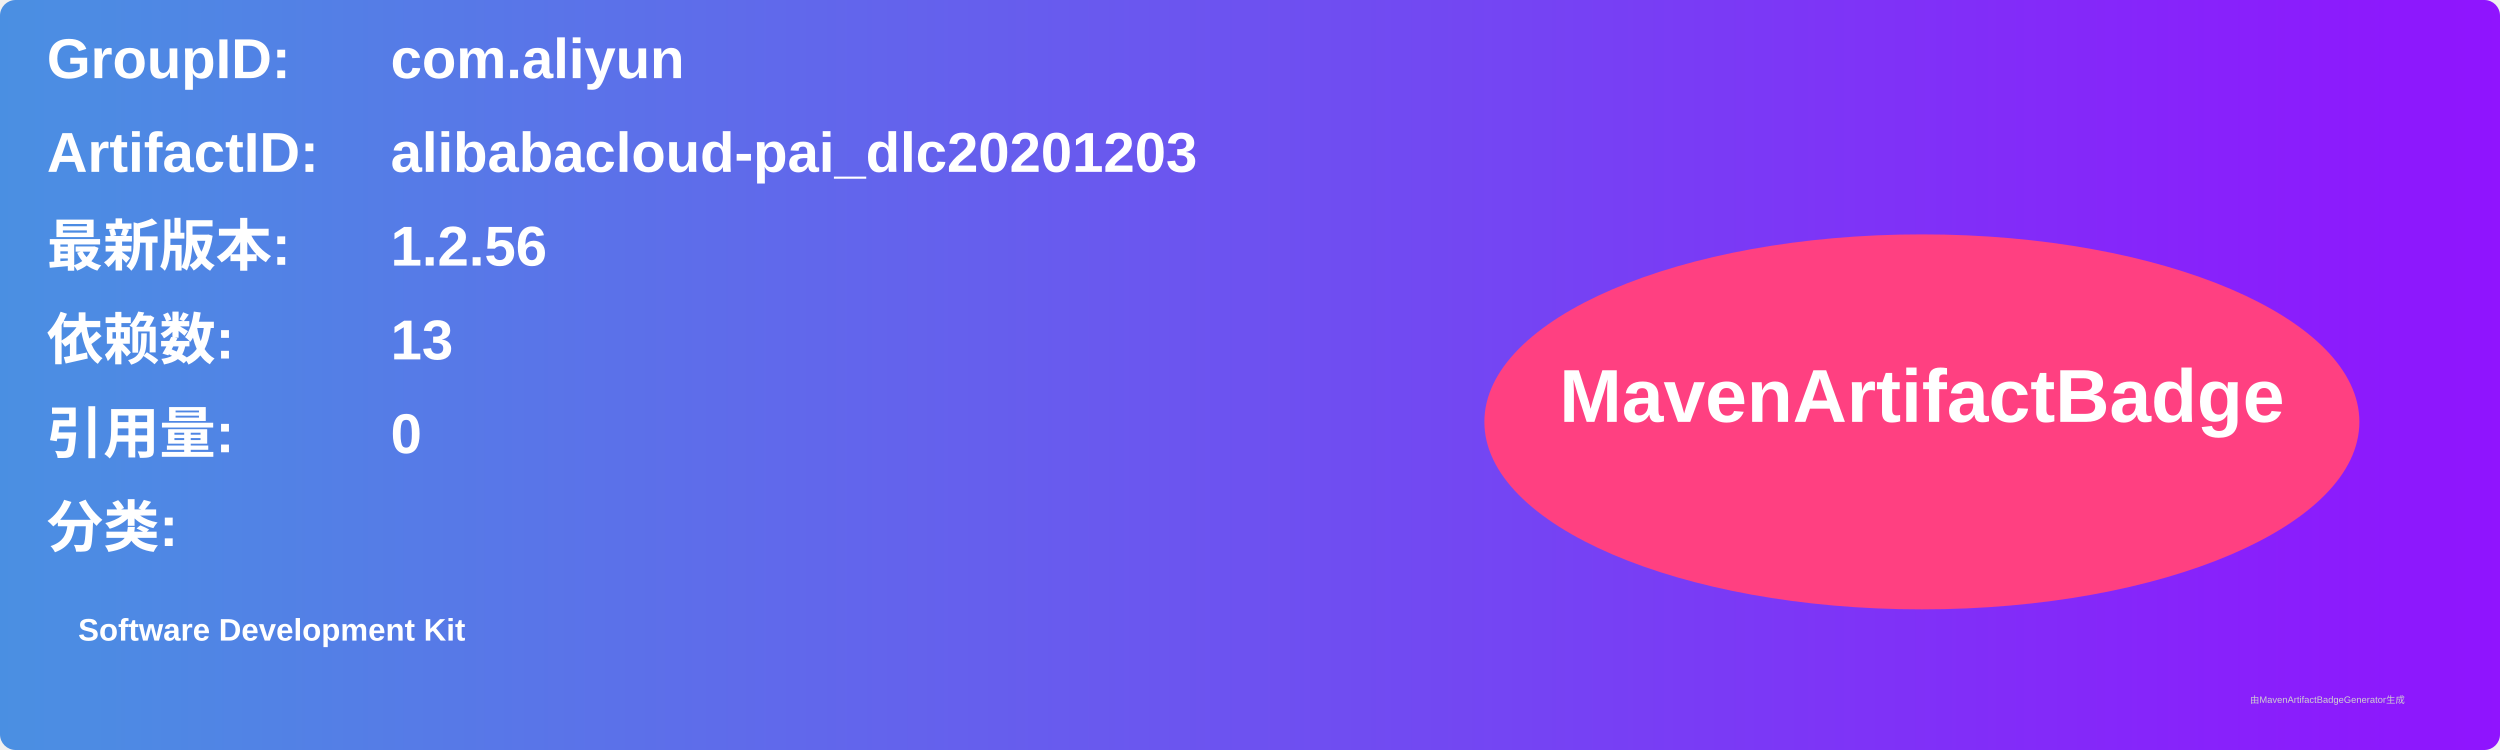
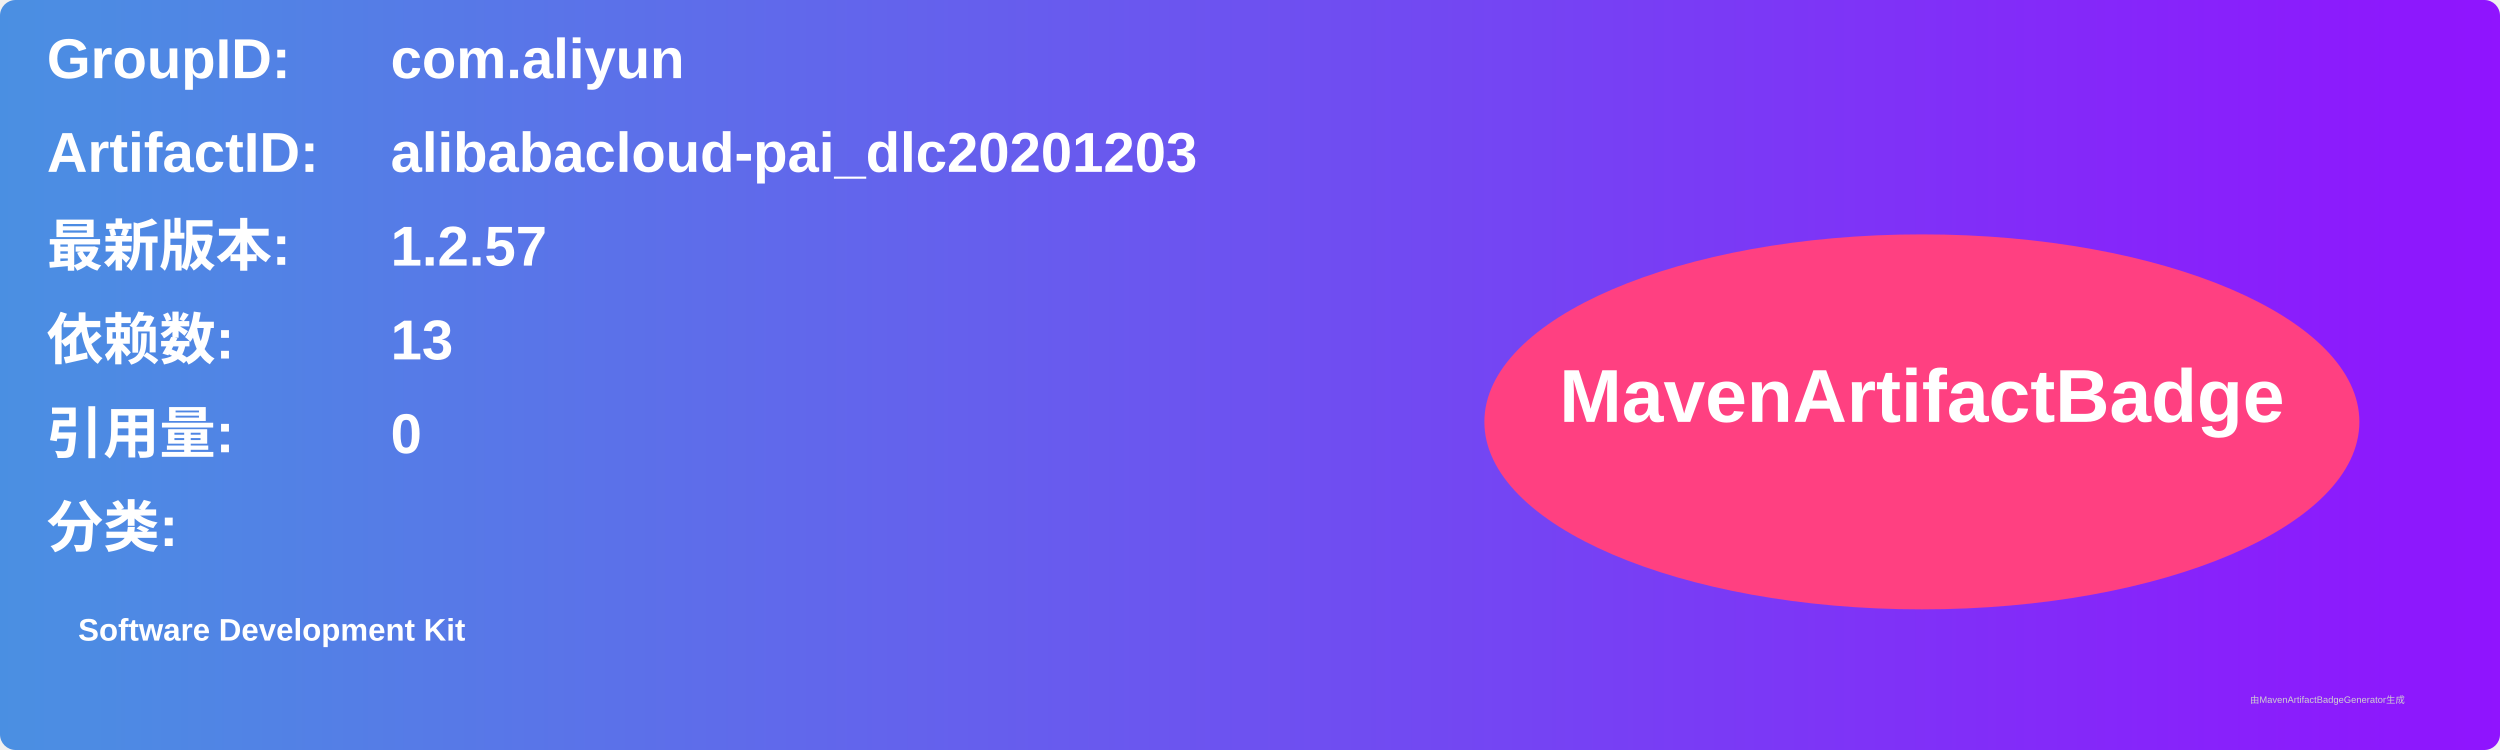
<svg xmlns="http://www.w3.org/2000/svg" width="800" height="240" viewBox="0 0 800 240">
  <linearGradient id="grad" x1="0%" y1="0%" x2="100%" y2="0%">
    <stop offset="0%" stop-color="#4a90e2" />
    <stop offset="100%" stop-color="#9013fe" />
  </linearGradient>
  <rect width="100%" height="100%" rx="5" ry="5" fill="url(#grad)" />
  <g transform="translate(15, 15)">
    <text x="0" y="10" font-family="Arial" font-size="18" fill="white" font-weight="bold" width="260">GroupID:</text>
    <text x="110" y="10" font-family="Arial" font-size="18" fill="white" font-weight="bold" width="460">com.aliyun</text>
    <text x="0" y="40" font-family="Arial" font-size="18" fill="white" font-weight="bold" width="260">ArtifactID:</text>
    <text x="110" y="40" font-family="Arial" font-size="18" fill="white" font-weight="bold" width="460">alibabacloud-pai_dlc20201203</text>
    <text x="0" y="70" font-family="Arial" font-size="18" fill="white" font-weight="bold">最新版本:</text>
    <text x="110" y="70" font-family="Arial" font-size="18" fill="white" font-weight="bold">
-       <tspan font-weight="bold">1.2.56</tspan>
+       <tspan font-weight="bold">1.2.57</tspan>
    </text>
    <text x="0" y="100" font-family="Arial" font-size="18" fill="white" font-weight="bold">依赖数: </text>
    <text x="110" y="100" font-family="Arial" font-size="18" fill="white">
      <tspan font-weight="bold">13</tspan>
    </text>
    <text x="0" y="130" font-family="Arial" font-size="18" fill="white" font-weight="bold">引用量: </text>
    <text x="110" y="130" font-family="Arial" font-size="18" fill="white">
      <tspan font-weight="bold">0</tspan>
    </text>
    <text x="0" y="160" font-family="Arial" font-size="18" fill="white" font-weight="bold">分类:</text>
    <text x="10" y="190" font-family="Arial" font-size="10" fill="white">
      <tspan font-weight="bold">Software Development Kit</tspan>
    </text>
    <ellipse cx="600" cy="120" rx="140" ry="60" fill="#ff4081" />
    <text x="600" y="120" text-anchor="middle" font-family="Arial" font-size="24" fill="white" font-weight="bold">MavenArtifactBadge</text>
  </g>
  <text x="720" y="225" font-family="Arial" font-size="3" fill="#d0d0d0">由MavenArtifactBadgeGenerator生成</text>
</svg>
